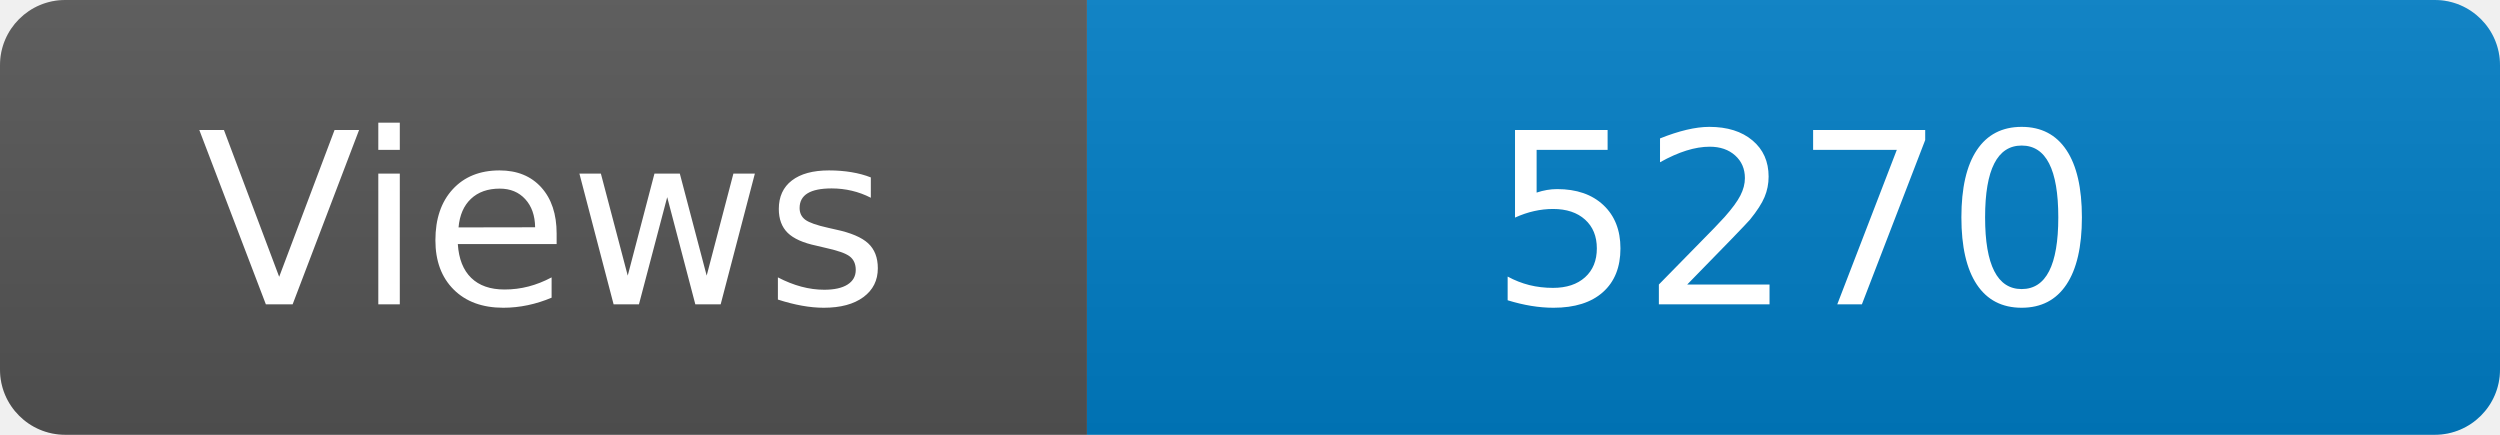
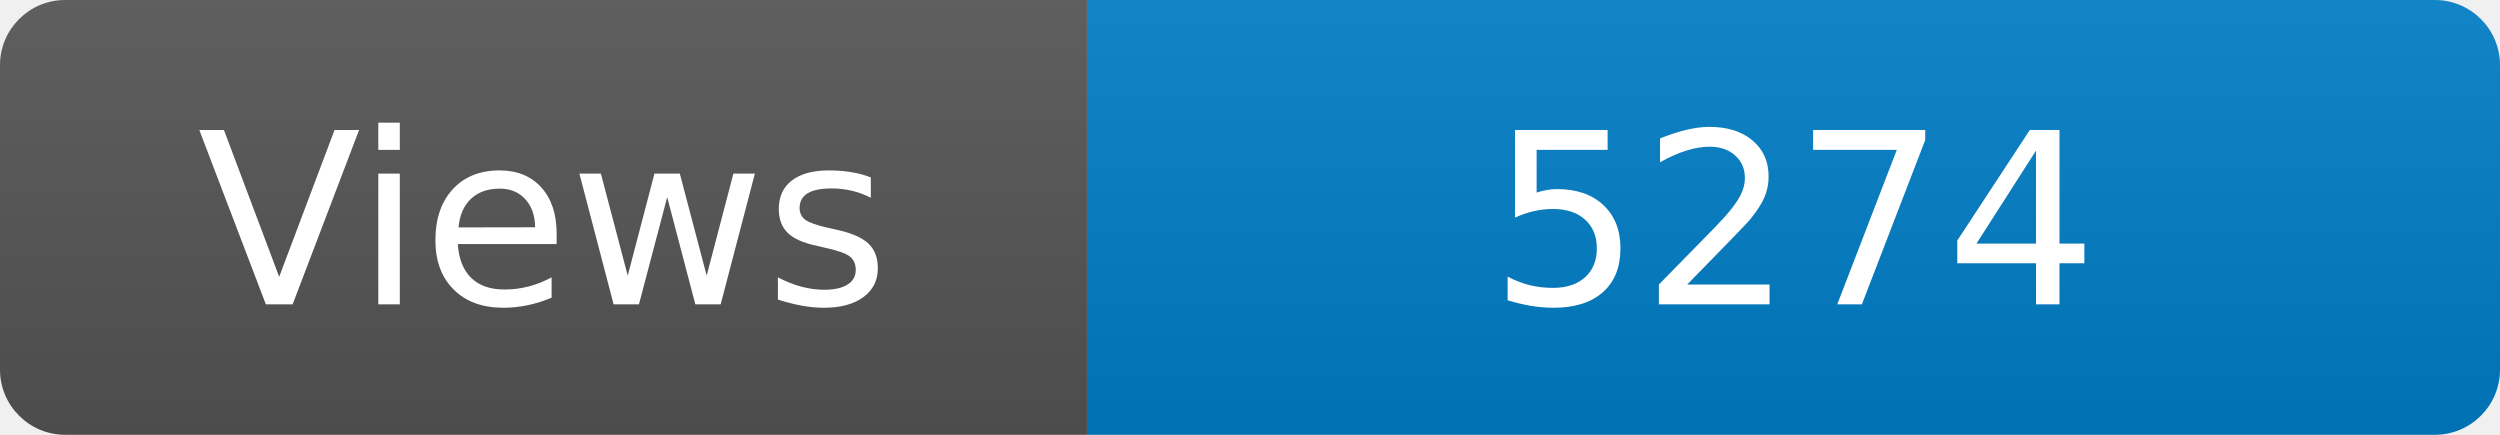
<svg xmlns="http://www.w3.org/2000/svg" width="115" height="20" role="img" aria-label="Maintained?: yes">
  <linearGradient id="s" x2="0" y2="100%">
    <stop offset="0" stop-color="#bbb" stop-opacity=".1" />
    <stop offset="1" stop-opacity=".1" />
  </linearGradient>
  <clipPath id="r">
    <rect width="115" height="20" rx="3" fill="#fff" />
  </clipPath>
  <g clip-path="url(#r)">
    <rect width="50" height="20" fill="#555" />
    <rect x="50" width="160" height="20" fill="#007ec6" />
    <rect width="115" height="20" fill="url(#s)" />
  </g>
  <g fill="#fff" text-anchor="middle" font-family="Verdana,Geneva,DejaVu Sans,sans-serif" font-size="110">
    <text x="250" y="140" transform="scale(.1)" fill="#fff">Views</text>
-     <text x="825" y="140" transform="scale(.1)" fill="#fff">5270</text>
+     <text x="825" y="140" transform="scale(.1)" fill="#fff">5274</text>
  </g>
</svg>
